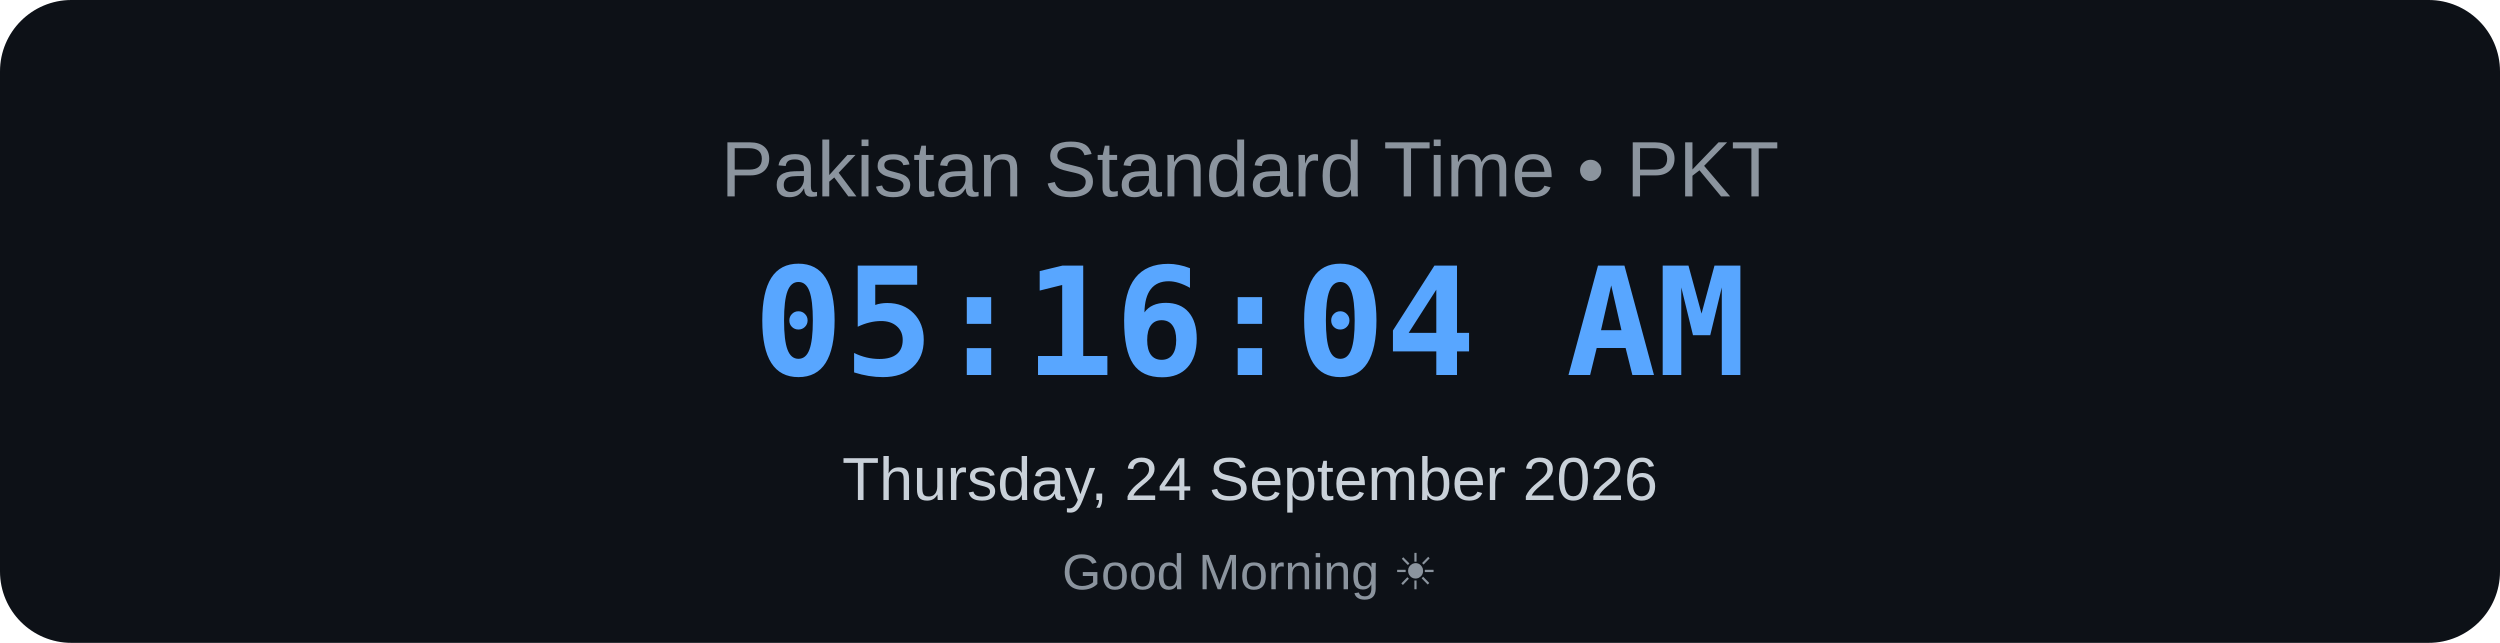
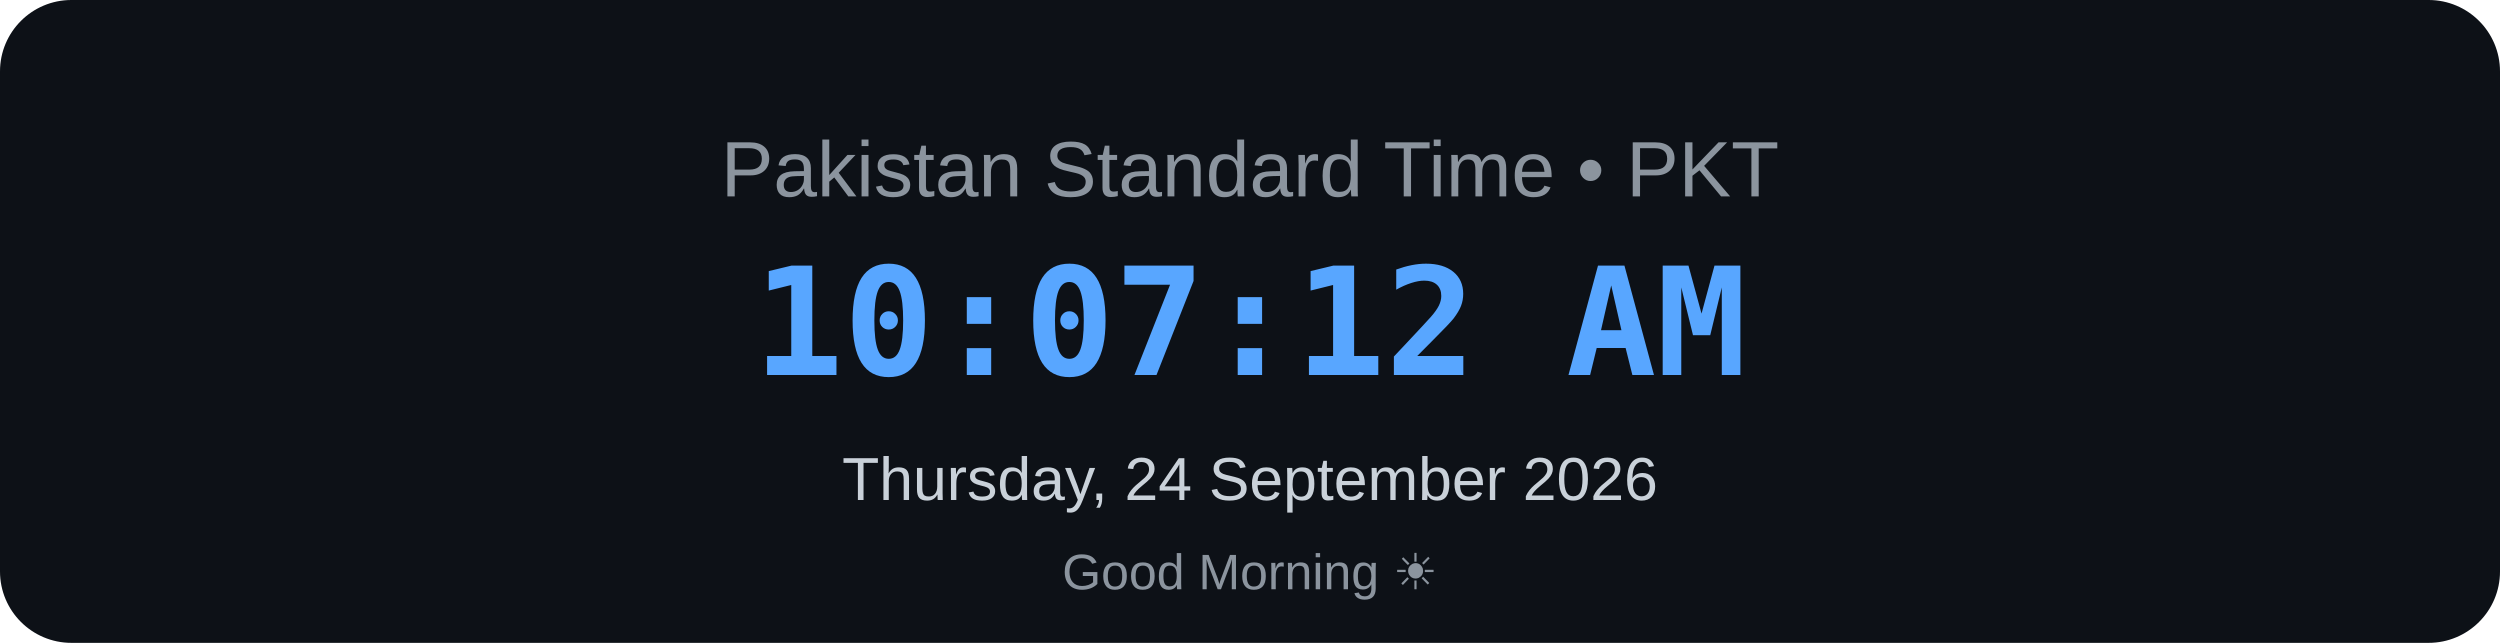
<svg xmlns="http://www.w3.org/2000/svg" width="700" height="180" viewBox="0 0 700 180">
  <rect width="700" height="180" rx="20" fill="#0d1117" />
  <text x="350" y="55" text-anchor="middle" font-family="Arial, sans-serif" font-size="22" fill="#8b949e">
    Pakistan Standard Time • PKT
</text>
  <text x="350" y="105" text-anchor="middle" font-family="monospace" font-size="42" font-weight="bold" fill="#58a6ff">
-     05:16:04 AM
+     10:07:12 AM
</text>
  <text x="350" y="140" text-anchor="middle" font-family="Arial, sans-serif" font-size="17" fill="#c9d1d9">
    Thursday, 24 September 2026
</text>
  <text x="350" y="165" text-anchor="middle" font-family="Arial, sans-serif" font-size="14" fill="#8b949e">
    Good Morning ☀
</text>
</svg>
